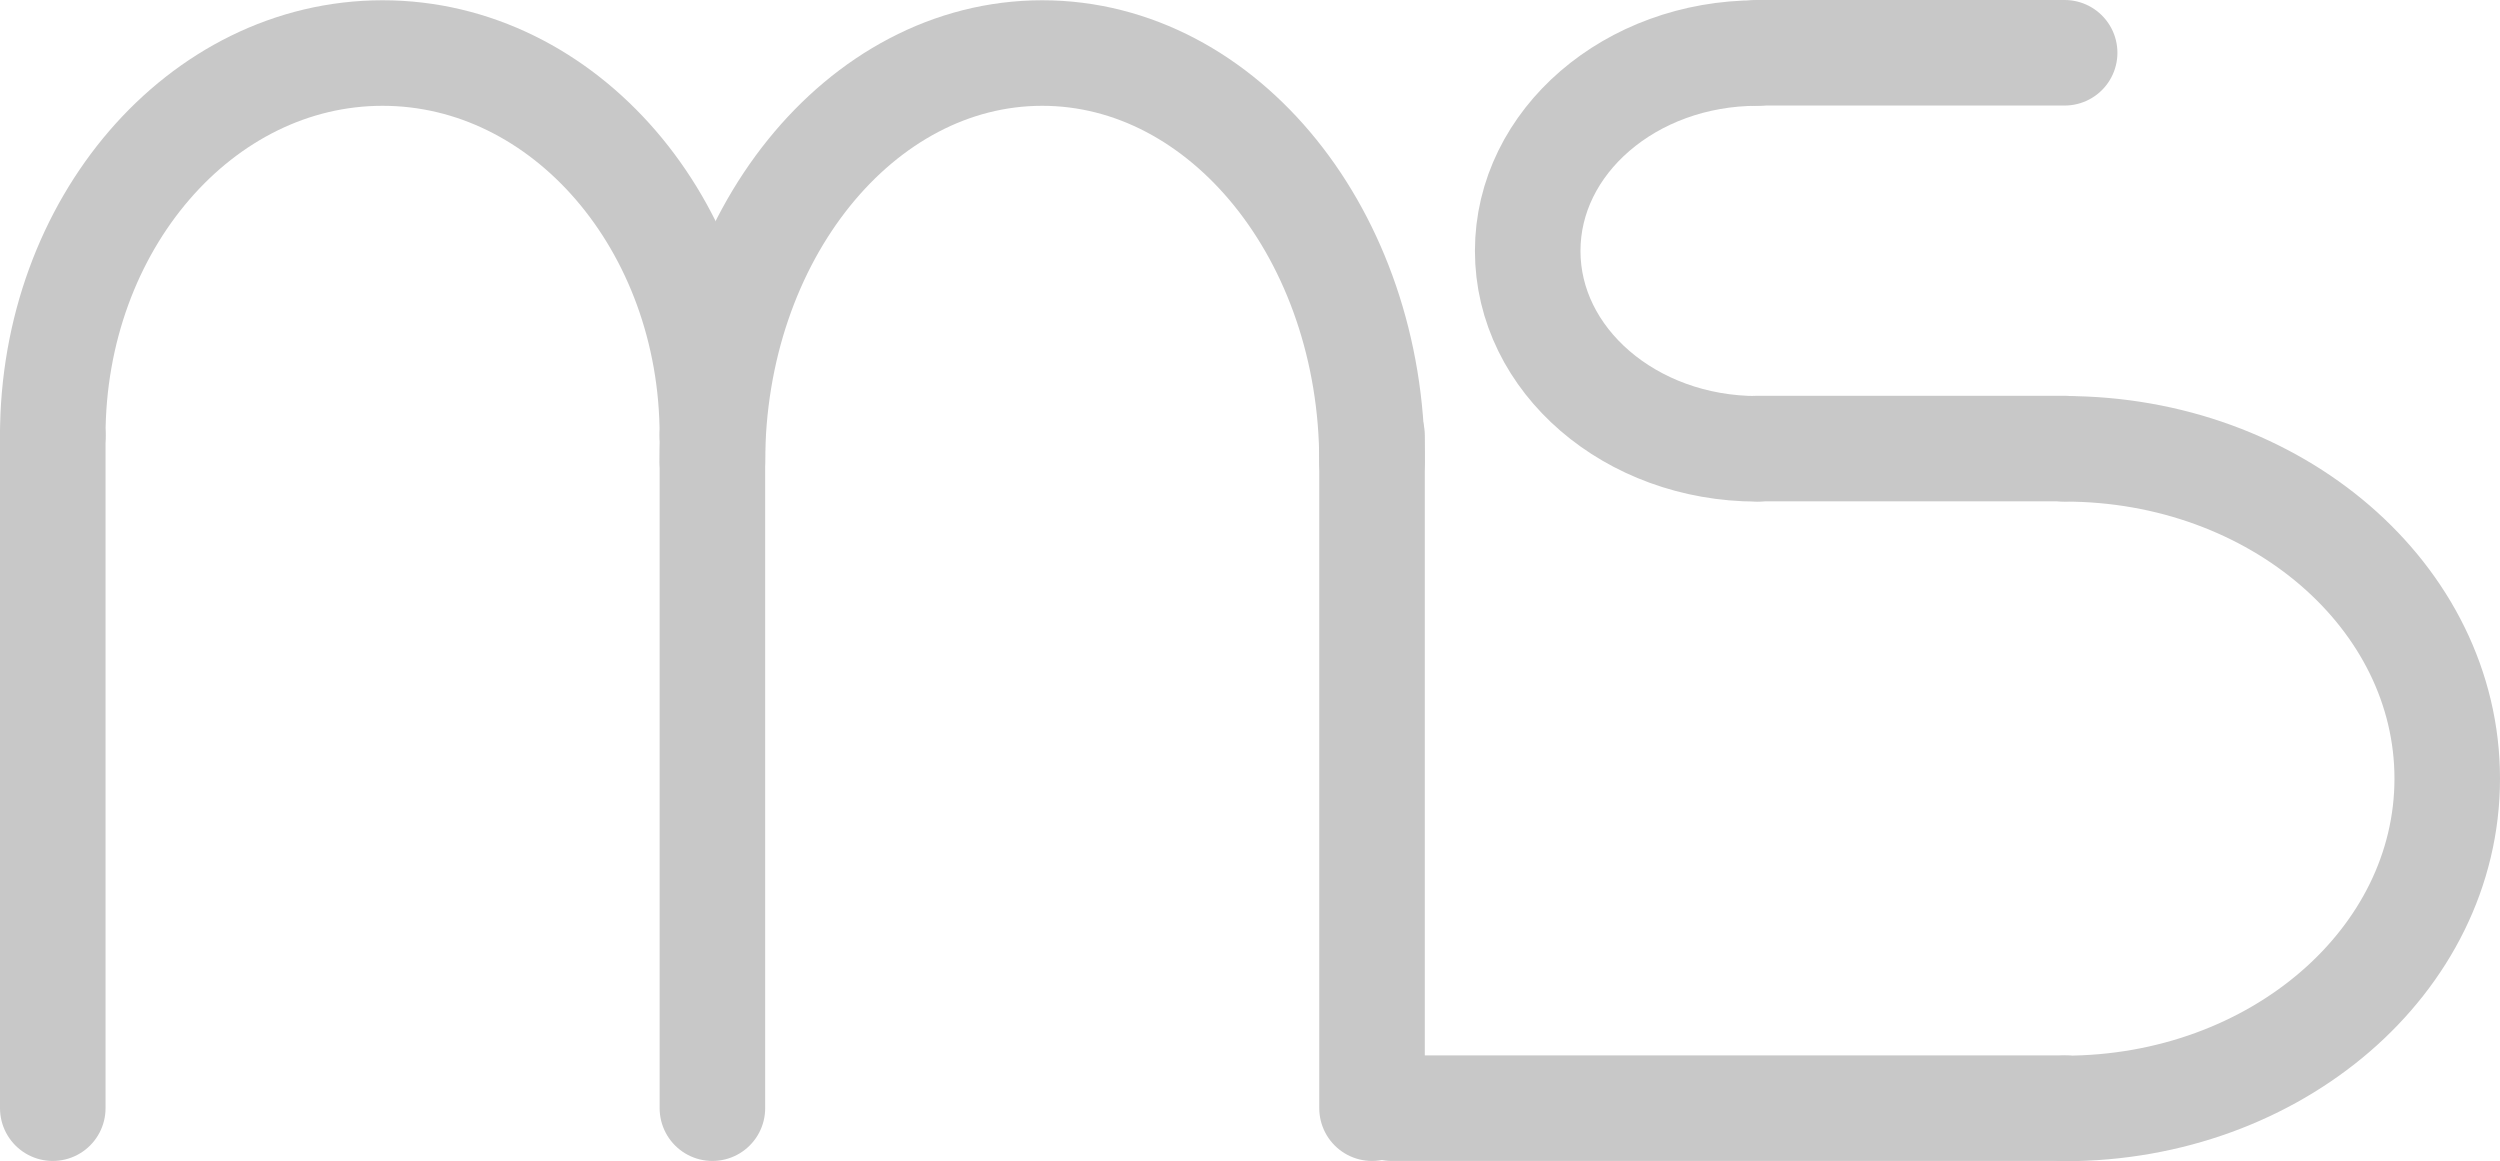
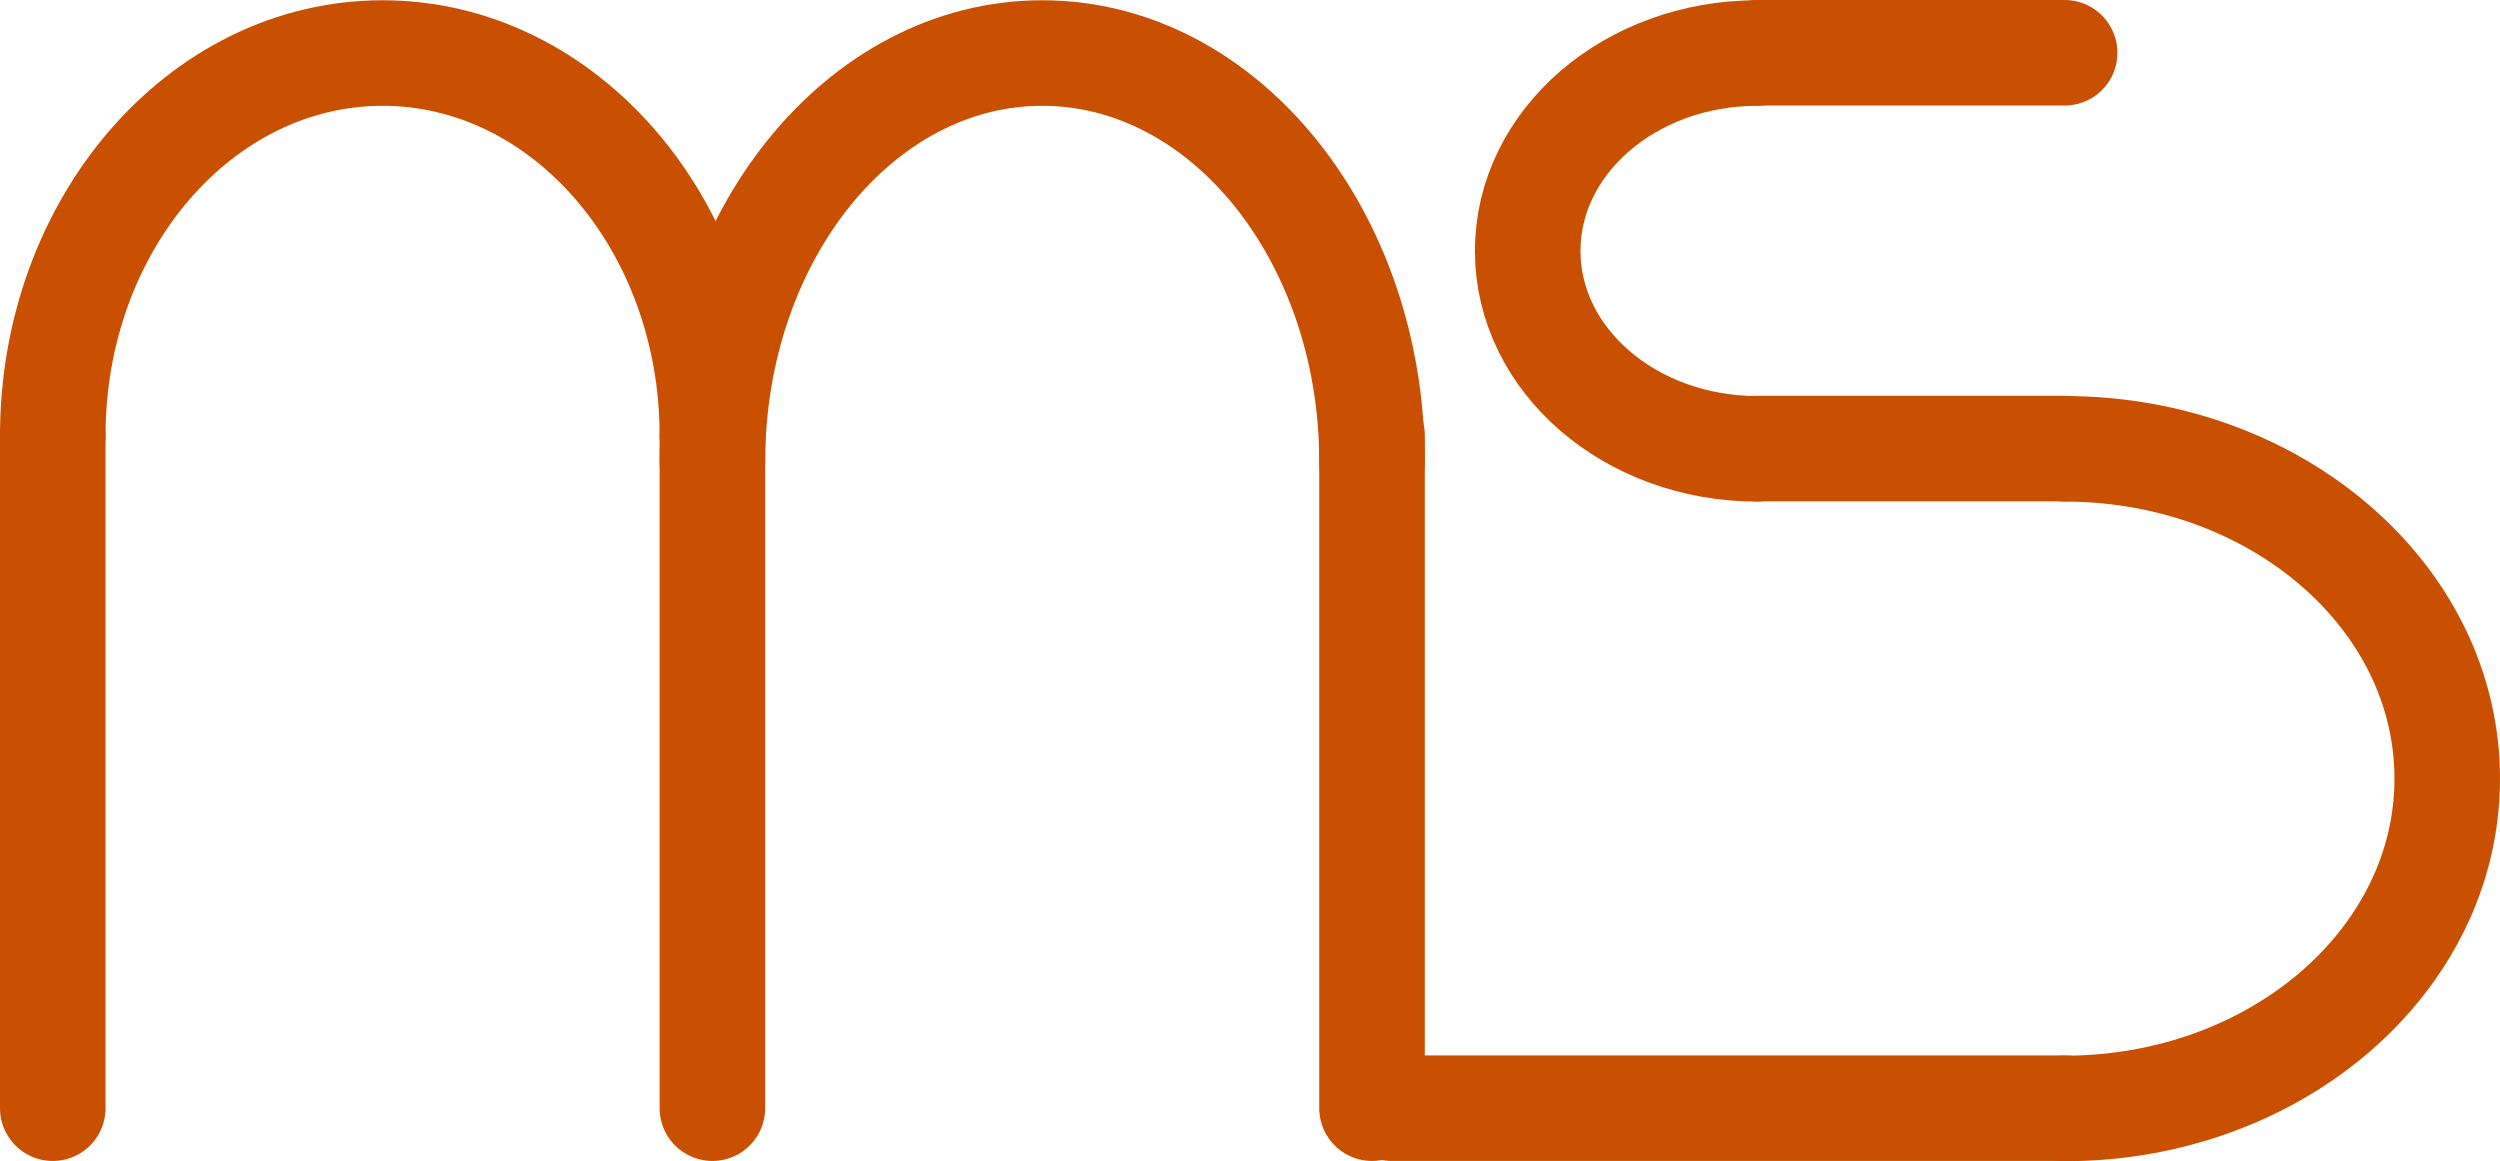
<svg xmlns="http://www.w3.org/2000/svg" id="Layer_1" data-name="Layer 1" viewBox="0 0 379 176">
  <defs>
-     <style>.cls-1{fill:none;stroke:rgb(200, 200, 200);stroke-linecap:round;stroke-linejoin:round;stroke-width:16px;}</style>
+     <style>.cls-1{fill:none;stroke:rgb(201, 80, 0);stroke-linecap:round;stroke-linejoin:round;stroke-width:16px;}</style>
  </defs>
  <path class="cls-1" d="M68.37,228c0-32,22.39-58,50-58s50,26,50,58" transform="translate(-60.37 -161.96)" />
  <line class="cls-1" x1="8" y1="66" x2="8" y2="168" />
  <path class="cls-1" d="M168.37,232c0-34.24,22.39-62,50-62s50,27.76,50,62" transform="translate(-60.37 -161.96)" />
  <line class="cls-1" x1="108" y1="66" x2="108" y2="168" />
  <path class="cls-1" d="M373.37,230c32,0,58,22.39,58,50s-26,50-58,50" transform="translate(-60.37 -161.96)" />
  <line class="cls-1" x1="313" y1="168" x2="211" y2="168" />
  <path class="cls-1" d="M326.77,230c-19.22,0-34.8-13.43-34.8-30s15.58-30,34.8-30" transform="translate(-60.37 -161.96)" />
  <line class="cls-1" x1="266.4" y1="68" x2="313" y2="68" />
  <line class="cls-1" x1="266.4" y1="8" x2="313" y2="8" />
  <line class="cls-1" x1="208" y1="66" x2="208" y2="168" />
</svg>
